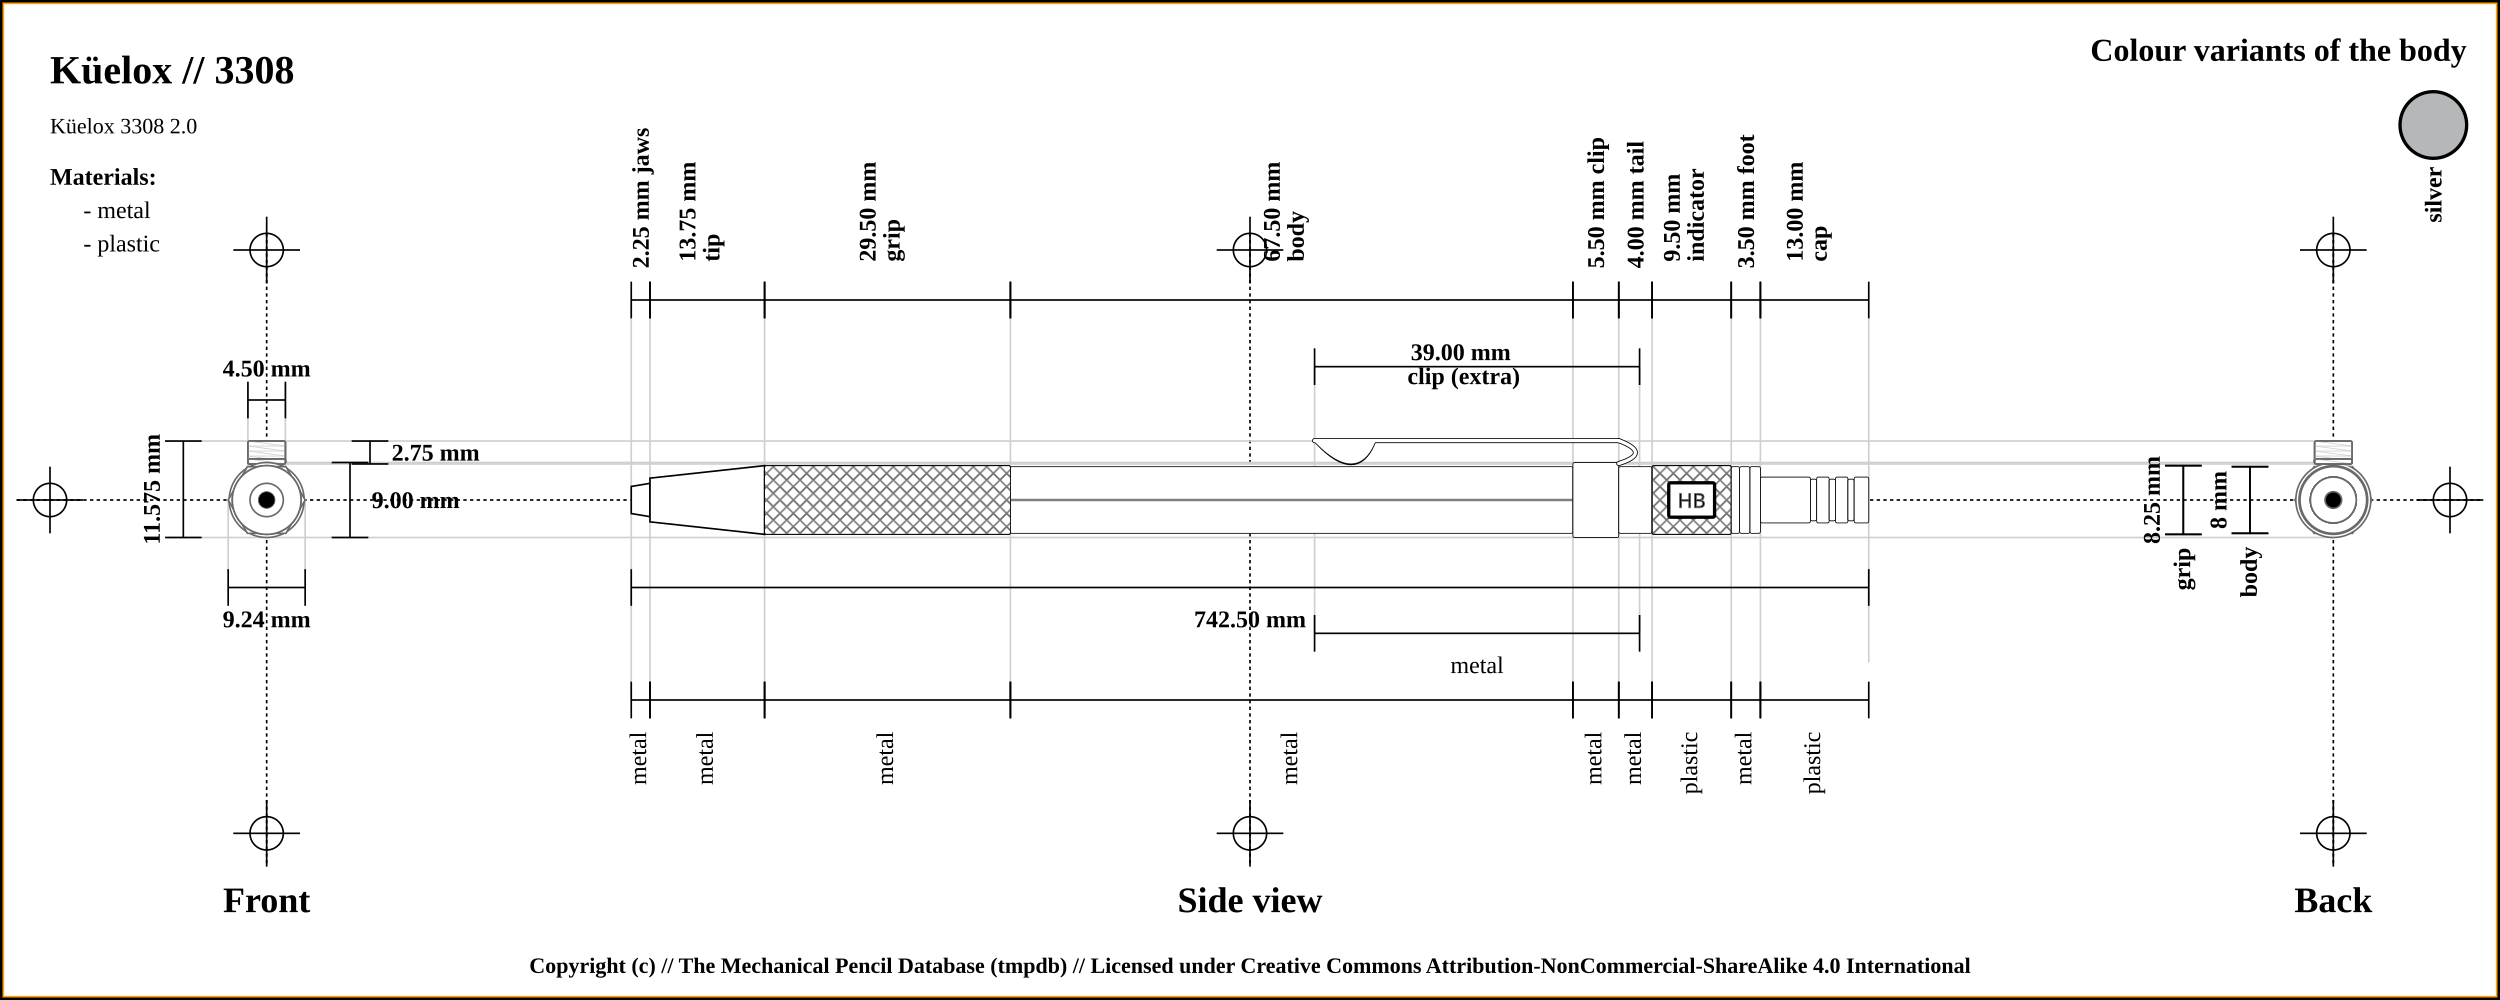
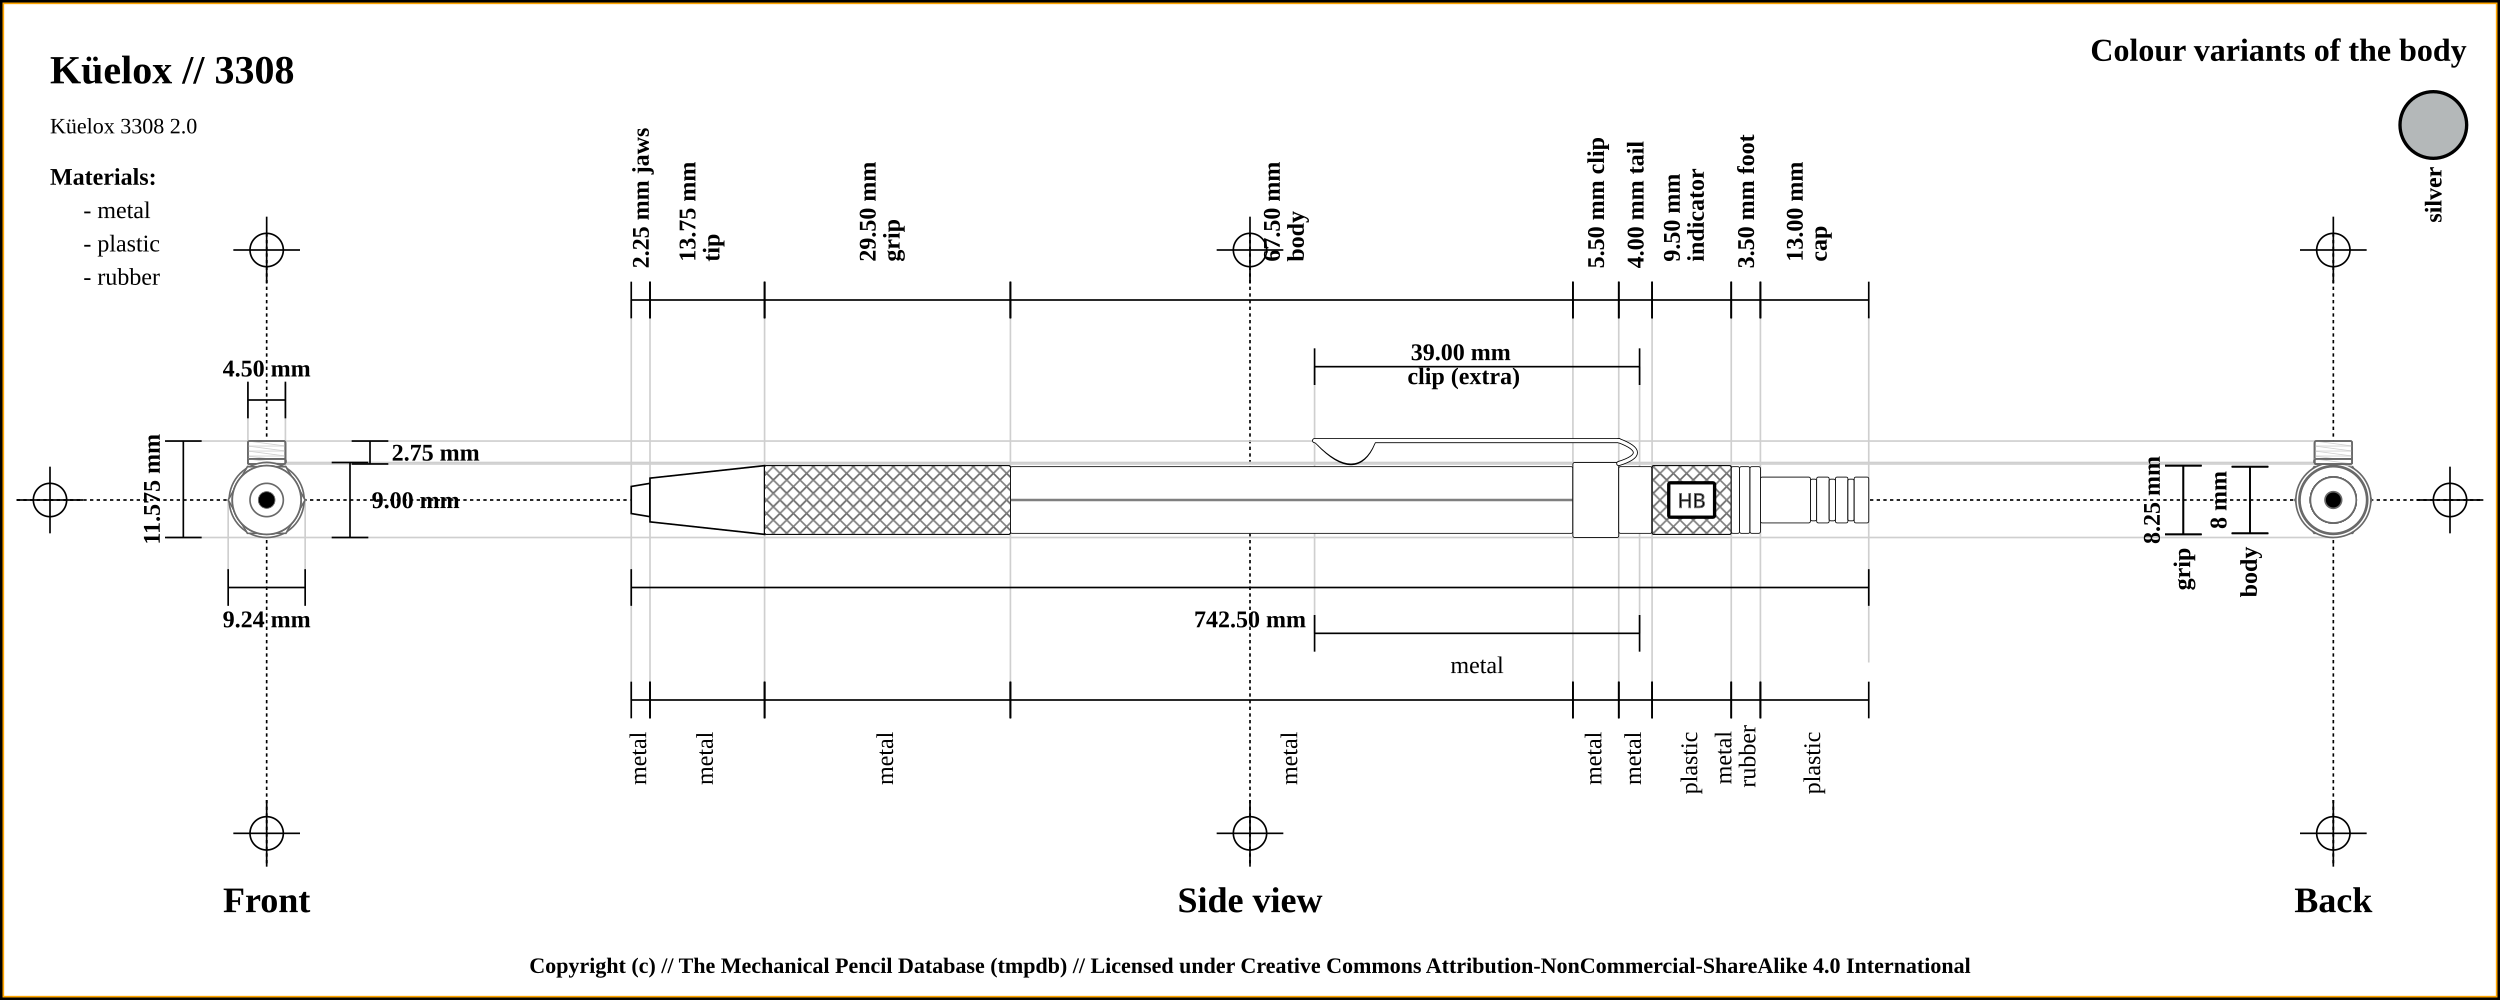
<svg xmlns="http://www.w3.org/2000/svg" width="1500" height="600">
  <pattern id="diagonalHatch" patternUnits="userSpaceOnUse" width="8" height="8">
    <rect width="6" height="6" fill="none" />
    <path stroke="dimgray" stroke-linecap="round" stroke-width="1" d="M 4,4 L 8,8" />
    <path stroke="dimgray" stroke-linecap="round" stroke-width="1" d="M 4,4 L 0,8" />
    <path stroke="gray" stroke-linecap="round" stroke-width="1" d="M 4,4 L 8,0" />
    <path stroke="gray" stroke-linecap="round" stroke-width="1" d="M 4,4 L 0,0" />
  </pattern>
  <rect x="0" y="0" width="1500" height="600" fill="white" stroke="black" stroke-width="4" />
  <rect x="2" y="2" width="1496" height="596" fill="white" stroke="orange" stroke-width="1" />
  <line x1="10" y1="300" x2="1490" y2="300" stroke="#000000" stroke-dasharray="2" stroke-width="1" />
  <line x1="10" y1="300" x2="50" y2="300" stroke="#000000" stroke-width="1" />
  <line x1="30" y1="280" x2="30" y2="320" stroke="#000000" stroke-width="1" />
  <circle r="10" cx="30" cy="300" fill="none" stroke="#000000" stroke-width="1" />
  <line x1="1450" y1="300" x2="1490" y2="300" stroke="#000000" stroke-width="1" />
  <line x1="1470" y1="280" x2="1470" y2="320" stroke="#000000" stroke-width="1" />
  <circle r="10" cx="1470" cy="300" fill="none" stroke="#000000" stroke-width="1" />
  <line x1="160" y1="140" x2="160" y2="520" stroke="#000000" stroke-dasharray="2" stroke-width="1" />
  <line x1="140" y1="150" x2="180" y2="150" stroke="#000000" stroke-width="1" />
  <line x1="160" y1="130" x2="160" y2="170" stroke="#000000" stroke-width="1" />
  <circle r="10" cx="160" cy="150" fill="none" stroke="#000000" stroke-width="1" />
  <line x1="140" y1="500" x2="180" y2="500" stroke="#000000" stroke-width="1" />
  <line x1="160" y1="480" x2="160" y2="520" stroke="#000000" stroke-width="1" />
  <circle r="10" cx="160" cy="500" fill="none" stroke="#000000" stroke-width="1" />
  <line x1="750" y1="140" x2="750" y2="520" stroke="#000000" stroke-dasharray="2" stroke-width="1" />
  <line x1="730" y1="150" x2="770" y2="150" stroke="#000000" stroke-width="1" />
  <line x1="750" y1="130" x2="750" y2="170" stroke="#000000" stroke-width="1" />
  <circle r="10" cx="750" cy="150" fill="none" stroke="#000000" stroke-width="1" />
  <line x1="730" y1="500" x2="770" y2="500" stroke="#000000" stroke-width="1" />
  <line x1="750" y1="480" x2="750" y2="520" stroke="#000000" stroke-width="1" />
  <circle r="10" cx="750" cy="500" fill="none" stroke="#000000" stroke-width="1" />
  <line x1="1400" y1="140" x2="1400" y2="520" stroke="#000000" stroke-dasharray="2" stroke-width="1" />
  <line x1="1380" y1="150" x2="1420" y2="150" stroke="#000000" stroke-width="1" />
  <line x1="1400" y1="130" x2="1400" y2="170" stroke="#000000" stroke-width="1" />
  <circle r="10" cx="1400" cy="150" fill="none" stroke="#000000" stroke-width="1" />
  <line x1="1380" y1="500" x2="1420" y2="500" stroke="#000000" stroke-width="1" />
  <line x1="1400" y1="480" x2="1400" y2="520" stroke="#000000" stroke-width="1" />
  <circle r="10" cx="1400" cy="500" fill="none" stroke="#000000" stroke-width="1" />
  <text x="30" y="50" font-size="2.0em" font-weight="bold"> Küelox // 3308 </text>
  <text x="30" y="80" font-size="1.1em"> Küelox 3308 2.0</text>
  <text x="1480" y="30" font-size="1.6em" font-weight="bold" text-anchor="end" dominant-baseline="central">Colour variants of the body</text>
  <rect x="1440" y="55" width="40" rx="50%" ry="50%" height="40" stroke="black" stroke-width="2" fill="#b4b8b9" />
  <text x="1460" y="100" transform="rotate(-90, 1460, 100)" font-size="1.2em" font-weight="bold" text-anchor="end" dominant-baseline="central">silver</text>
  <text x="30" y="106" font-size="1.2em" font-weight="bold" text-anchor="start" dominant-baseline="central">Materials:</text>
  <text x="50" y="126" font-size="1.2em" text-anchor="start" dominant-baseline="central"> - metal</text>
  <text x="50" y="146" font-size="1.2em" text-anchor="start" dominant-baseline="central"> - plastic</text>
+   <text x="50" y="166" font-size="1.2em" text-anchor="start" dominant-baseline="central"> - rubber</text>
  <line x1="100" y1="264.625" x2="1400" y2="264.625" stroke="#cfcfcf" stroke-width="1" />
  <line x1="160" y1="278.375" x2="1400" y2="278.375" stroke="#cfcfcf" stroke-width="1" />
  <line x1="148.75" y1="230" x2="148.75" y2="300" stroke="#cfcfcf" stroke-width="1" />
  <line x1="171.25" y1="230" x2="171.25" y2="300" stroke="#cfcfcf" stroke-width="1" />
  <line x1="160" y1="277.5" x2="1400" y2="277.5" stroke="#cfcfcf" stroke-width="1" />
  <line x1="100" y1="322.5" x2="1400" y2="322.5" stroke="#cfcfcf" stroke-width="1" />
  <line x1="136.906" y1="300" x2="136.906" y2="342.5" stroke="#cfcfcf" stroke-width="1" />
  <line x1="183.094" y1="300" x2="183.094" y2="342.5" stroke="#cfcfcf" stroke-width="1" />
  <line x1="378.75" y1="180" x2="378.75" y2="420" stroke="#cfcfcf" stroke-width="1" />
  <line x1="390" y1="180" x2="390" y2="420" stroke="#cfcfcf" stroke-width="1" />
  <line x1="458.75" y1="180" x2="458.75" y2="420" stroke="#cfcfcf" stroke-width="1" />
  <line x1="606.25" y1="180" x2="606.25" y2="420" stroke="#cfcfcf" stroke-width="1" />
  <line x1="943.75" y1="180" x2="943.75" y2="420" stroke="#cfcfcf" stroke-width="1" />
  <line x1="788.75" y1="220" x2="788.75" y2="380" stroke="#cfcfcf" stroke-width="1" />
  <line x1="983.75" y1="220" x2="983.75" y2="380" stroke="#cfcfcf" stroke-width="1" />
  <line x1="971.25" y1="180" x2="971.25" y2="420" stroke="#cfcfcf" stroke-width="1" />
  <line x1="991.25" y1="180" x2="991.25" y2="420" stroke="#cfcfcf" stroke-width="1" />
  <line x1="1038.75" y1="180" x2="1038.75" y2="420" stroke="#cfcfcf" stroke-width="1" />
  <line x1="1056.25" y1="180" x2="1056.25" y2="420" stroke="#cfcfcf" stroke-width="1" />
  <line x1="1121.25" y1="189.5" x2="1121.25" y2="397.5" stroke="#cfcfcf" stroke-width="1" />
  <text x="160" y="540" font-size="1.8em" font-weight="bold" text-anchor="middle" dominant-baseline="central">Front</text>
  <text x="750" y="540" font-size="1.8em" font-weight="bold" text-anchor="middle" dominant-baseline="central">Side view</text>
  <text x="1400" y="540" font-size="1.8em" font-weight="bold" text-anchor="middle" dominant-baseline="central">Back</text>
  <line x1="148.75" y1="229" x2="148.75" y2="251" stroke="black" stroke-width="1" />
  <line x1="148.75" y1="240" x2="171.25" y2="240" stroke="black" stroke-width="1" />
  <line x1="171.25" y1="229" x2="171.25" y2="251" stroke="black" stroke-width="1" />
  <text x="160" y="221" font-size="1.2em" font-weight="bold" text-anchor="middle" dominant-baseline="central" fill="black">
    <tspan x="160" dy="0">4.50 mm</tspan>
  </text>
  <line x1="211" y1="264.625" x2="233" y2="264.625" stroke="black" stroke-width="1" />
  <line x1="222" y1="264.625" x2="222" y2="278.375" stroke="black" stroke-width="1" />
  <line x1="211" y1="278.375" x2="233" y2="278.375" stroke="black" stroke-width="1" />
  <text x="235" y="271.5" font-size="1.2em" font-weight="bold" text-anchor="start" dominant-baseline="central" fill="black">2.75 mm</text>
  <line x1="199" y1="277.5" x2="221" y2="277.5" stroke="black" stroke-width="1" />
  <line x1="210" y1="277.5" x2="210" y2="322.5" stroke="black" stroke-width="1" />
  <line x1="199" y1="322.5" x2="221" y2="322.5" stroke="black" stroke-width="1" />
  <text x="223" y="300" font-size="1.2em" font-weight="bold" text-anchor="start" dominant-baseline="central" fill="black">9.00 mm</text>
  <line x1="99" y1="264.625" x2="121" y2="264.625" stroke="black" stroke-width="1" />
  <line x1="110" y1="264.625" x2="110" y2="322.5" stroke="black" stroke-width="1" />
  <line x1="99" y1="322.5" x2="121" y2="322.5" stroke="black" stroke-width="1" />
  <text x="91" y="293.562" transform="rotate(-90, 91, 293.5625)" font-size="1.2em" font-weight="bold" text-anchor="middle" dominant-baseline="central" fill="black">11.575 mm</text>
  <line x1="136.906" y1="341.5" x2="136.906" y2="363.5" stroke="black" stroke-width="1" />
  <line x1="136.906" y1="352.5" x2="183.094" y2="352.5" stroke="black" stroke-width="1" />
  <line x1="183.094" y1="341.5" x2="183.094" y2="363.5" stroke="black" stroke-width="1" />
  <text x="160" y="371.5" font-size="1.2em" font-weight="bold" text-anchor="middle" dominant-baseline="central" fill="black">
    <tspan x="160" dy="0">9.24 mm</tspan>
  </text>
  <line x1="378.75" y1="169" x2="378.75" y2="191" stroke="black" stroke-width="1" />
  <line x1="378.75" y1="180" x2="390" y2="180" stroke="black" stroke-width="1" />
  <line x1="390" y1="169" x2="390" y2="191" stroke="black" stroke-width="1" />
  <text x="384.375" y="161" font-size="1.2em" transform="rotate(-90, 384.375, 161)" font-weight="bold" text-anchor="start" dominant-baseline="central" fill="black">
    <tspan x="384.375" dy="0">2.25 mm jaws</tspan>
  </text>
  <line x1="390" y1="169" x2="390" y2="191" stroke="black" stroke-width="1" />
  <line x1="390" y1="180" x2="458.75" y2="180" stroke="black" stroke-width="1" />
  <line x1="458.75" y1="169" x2="458.75" y2="191" stroke="black" stroke-width="1" />
  <text x="424.375" y="161" font-size="1.2em" transform="rotate(-90, 412.375, 161)" font-weight="bold" text-anchor="start" dominant-baseline="central" fill="black">
    <tspan x="416.375" dy="0">13.75 mm</tspan>
    <tspan x="416.375" dy="1em">tip</tspan>
  </text>
  <line x1="458.75" y1="169" x2="458.75" y2="191" stroke="black" stroke-width="1" />
  <line x1="458.75" y1="180" x2="606.25" y2="180" stroke="black" stroke-width="1" />
  <line x1="606.25" y1="169" x2="606.25" y2="191" stroke="black" stroke-width="1" />
  <text x="532.5" y="161" font-size="1.2em" transform="rotate(-90, 520.5, 161)" font-weight="bold" text-anchor="start" dominant-baseline="central" fill="black">
    <tspan x="524.5" dy="0">29.50 mm</tspan>
    <tspan x="524.5" dy="1em">grip</tspan>
  </text>
  <line x1="606.25" y1="169" x2="606.25" y2="191" stroke="black" stroke-width="1" />
  <line x1="606.25" y1="180" x2="943.75" y2="180" stroke="black" stroke-width="1" />
  <line x1="943.75" y1="169" x2="943.75" y2="191" stroke="black" stroke-width="1" />
  <text x="775" y="161" font-size="1.2em" transform="rotate(-90, 763, 161)" font-weight="bold" text-anchor="start" dominant-baseline="central" fill="black">
    <tspan x="767" dy="0">67.50 mm</tspan>
    <tspan x="767" dy="1em">body</tspan>
  </text>
  <line x1="943.75" y1="169" x2="943.75" y2="191" stroke="black" stroke-width="1" />
  <line x1="943.75" y1="180" x2="971.25" y2="180" stroke="black" stroke-width="1" />
  <line x1="971.25" y1="169" x2="971.25" y2="191" stroke="black" stroke-width="1" />
  <text x="957.5" y="161" font-size="1.2em" transform="rotate(-90, 957.5, 161)" font-weight="bold" text-anchor="start" dominant-baseline="central" fill="black">
    <tspan x="957.5" dy="0">5.50 mm clip</tspan>
  </text>
  <line x1="788.75" y1="209" x2="788.75" y2="231" stroke="black" stroke-width="1" />
  <line x1="788.75" y1="220" x2="983.75" y2="220" stroke="black" stroke-width="1" />
  <line x1="983.75" y1="209" x2="983.75" y2="231" stroke="black" stroke-width="1" />
  <text x="886.25" y="212" font-weight="bold" font-size="1.2em" text-anchor="middle" dominant-baseline="middle" fill="black">
    <tspan x="878.25" dy="0">39.00 mm</tspan>
    <tspan x="878.25" dy="1em">clip (extra)</tspan>
  </text>
  <line x1="971.25" y1="169" x2="971.25" y2="191" stroke="black" stroke-width="1" />
  <line x1="971.25" y1="180" x2="991.25" y2="180" stroke="black" stroke-width="1" />
  <line x1="991.25" y1="169" x2="991.25" y2="191" stroke="black" stroke-width="1" />
  <text x="981.25" y="161" font-size="1.2em" transform="rotate(-90, 981.25, 161)" font-weight="bold" text-anchor="start" dominant-baseline="central" fill="black">
    <tspan x="981.25" dy="0">4.00 mm tail</tspan>
  </text>
  <line x1="991.25" y1="169" x2="991.25" y2="191" stroke="black" stroke-width="1" />
  <line x1="991.25" y1="180" x2="1038.75" y2="180" stroke="black" stroke-width="1" />
  <line x1="1038.75" y1="169" x2="1038.75" y2="191" stroke="black" stroke-width="1" />
  <text x="1015" y="161" font-size="1.2em" transform="rotate(-90, 1003, 161)" font-weight="bold" text-anchor="start" dominant-baseline="central" fill="black">
    <tspan x="1007" dy="0">9.50 mm</tspan>
    <tspan x="1007" dy="1em">indicator</tspan>
  </text>
  <line x1="1038.75" y1="169" x2="1038.75" y2="191" stroke="black" stroke-width="1" />
  <line x1="1038.75" y1="180" x2="1056.25" y2="180" stroke="black" stroke-width="1" />
  <line x1="1056.25" y1="169" x2="1056.25" y2="191" stroke="black" stroke-width="1" />
  <text x="1047.5" y="161" font-size="1.2em" transform="rotate(-90, 1047.5, 161)" font-weight="bold" text-anchor="start" dominant-baseline="central" fill="black">
    <tspan x="1047.5" dy="0">3.50 mm foot</tspan>
  </text>
  <line x1="1056.25" y1="169" x2="1056.25" y2="191" stroke="black" stroke-width="1" />
  <line x1="1056.25" y1="180" x2="1121.25" y2="180" stroke="black" stroke-width="1" />
  <line x1="1121.25" y1="169" x2="1121.25" y2="191" stroke="black" stroke-width="1" />
  <text x="1088.75" y="161" font-size="1.2em" transform="rotate(-90, 1076.75, 161)" font-weight="bold" text-anchor="start" dominant-baseline="central" fill="black">
    <tspan x="1080.75" dy="0">13.00 mm</tspan>
    <tspan x="1080.75" dy="1em">cap</tspan>
  </text>
  <line x1="378.75" y1="341.5" x2="378.75" y2="363.5" stroke="black" stroke-width="1" />
  <line x1="378.75" y1="352.5" x2="1121.25" y2="352.5" stroke="black" stroke-width="1" />
  <line x1="1121.25" y1="341.5" x2="1121.25" y2="363.5" stroke="black" stroke-width="1" />
  <text x="750" y="371.5" font-size="1.2em" font-weight="bold" text-anchor="middle" dominant-baseline="central" fill="black">
    <tspan x="750" dy="0">742.50 mm</tspan>
  </text>
  <line x1="378.75" y1="409" x2="378.75" y2="431" stroke="black" stroke-width="1" />
  <line x1="378.75" y1="420" x2="390" y2="420" stroke="black" stroke-width="1" />
  <line x1="390" y1="409" x2="390" y2="431" stroke="black" stroke-width="1" />
  <text x="384.375" y="439" font-size="1.2em" transform="rotate(-90, 384.375, 439)" text-anchor="end" dominant-baseline="middle" fill="black">
    <tspan x="384.375" dy="0">metal</tspan>
  </text>
  <line x1="390" y1="409" x2="390" y2="431" stroke="black" stroke-width="1" />
  <line x1="390" y1="420" x2="458.75" y2="420" stroke="black" stroke-width="1" />
  <line x1="458.75" y1="409" x2="458.75" y2="431" stroke="black" stroke-width="1" />
  <text x="424.375" y="439" font-size="1.2em" transform="rotate(-90, 424.375, 439)" text-anchor="end" dominant-baseline="middle" fill="black">
    <tspan x="424.375" dy="0">metal</tspan>
  </text>
  <line x1="458.75" y1="409" x2="458.75" y2="431" stroke="black" stroke-width="1" />
  <line x1="458.75" y1="420" x2="606.25" y2="420" stroke="black" stroke-width="1" />
  <line x1="606.25" y1="409" x2="606.25" y2="431" stroke="black" stroke-width="1" />
  <text x="532.5" y="439" font-size="1.2em" transform="rotate(-90, 532.5, 439)" text-anchor="end" dominant-baseline="middle" fill="black">
    <tspan x="532.5" dy="0">metal</tspan>
  </text>
  <line x1="606.25" y1="409" x2="606.25" y2="431" stroke="black" stroke-width="1" />
  <line x1="606.25" y1="420" x2="943.75" y2="420" stroke="black" stroke-width="1" />
  <line x1="943.75" y1="409" x2="943.75" y2="431" stroke="black" stroke-width="1" />
  <text x="775" y="439" font-size="1.2em" transform="rotate(-90, 775, 439)" text-anchor="end" dominant-baseline="middle" fill="black">
    <tspan x="775" dy="0">metal</tspan>
  </text>
  <line x1="943.75" y1="409" x2="943.75" y2="431" stroke="black" stroke-width="1" />
  <line x1="943.75" y1="420" x2="971.25" y2="420" stroke="black" stroke-width="1" />
  <line x1="971.25" y1="409" x2="971.25" y2="431" stroke="black" stroke-width="1" />
  <text x="957.5" y="439" font-size="1.2em" transform="rotate(-90, 957.5, 439)" text-anchor="end" dominant-baseline="middle" fill="black">
    <tspan x="957.5" dy="0">metal</tspan>
  </text>
  <line x1="788.75" y1="369" x2="788.75" y2="391" stroke="black" stroke-width="1" />
  <line x1="788.75" y1="380" x2="983.75" y2="380" stroke="black" stroke-width="1" />
  <line x1="983.75" y1="369" x2="983.75" y2="391" stroke="black" stroke-width="1" />
  <text x="886.25" y="399" font-size="1.2em" text-anchor="middle" dominant-baseline="central" fill="black">
    <tspan x="886.25" dy="0">metal</tspan>
  </text>
  <line x1="971.25" y1="409" x2="971.25" y2="431" stroke="black" stroke-width="1" />
  <line x1="971.25" y1="420" x2="991.25" y2="420" stroke="black" stroke-width="1" />
  <line x1="991.25" y1="409" x2="991.25" y2="431" stroke="black" stroke-width="1" />
  <text x="981.25" y="439" font-size="1.2em" transform="rotate(-90, 981.25, 439)" text-anchor="end" dominant-baseline="middle" fill="black">
    <tspan x="981.25" dy="0">metal</tspan>
  </text>
  <line x1="991.25" y1="409" x2="991.25" y2="431" stroke="black" stroke-width="1" />
  <line x1="991.25" y1="420" x2="1038.75" y2="420" stroke="black" stroke-width="1" />
  <line x1="1038.75" y1="409" x2="1038.75" y2="431" stroke="black" stroke-width="1" />
  <text x="1015" y="439" font-size="1.2em" transform="rotate(-90, 1015, 439)" text-anchor="end" dominant-baseline="middle" fill="black">
    <tspan x="1015" dy="0">plastic</tspan>
  </text>
  <line x1="1038.75" y1="409" x2="1038.75" y2="431" stroke="black" stroke-width="1" />
  <line x1="1038.75" y1="420" x2="1056.25" y2="420" stroke="black" stroke-width="1" />
  <line x1="1056.25" y1="409" x2="1056.25" y2="431" stroke="black" stroke-width="1" />
-   <text x="1047.5" y="439" font-size="1.2em" transform="rotate(-90, 1047.5, 439)" text-anchor="end" dominant-baseline="middle" fill="black">
-     <tspan x="1047.5" dy="0">metal</tspan>
+   <text x="1047.5" y="439" font-size="1.2em" transform="rotate(-90, 1035.5, 439)" text-anchor="end" dominant-baseline="middle" fill="black">
+     <tspan x="1039.5" dy="0">metal</tspan>
+     <tspan x="1039.5" dy="1em">rubber</tspan>
  </text>
  <line x1="1056.25" y1="409" x2="1056.25" y2="431" stroke="black" stroke-width="1" />
  <line x1="1056.25" y1="420" x2="1121.25" y2="420" stroke="black" stroke-width="1" />
  <line x1="1121.25" y1="409" x2="1121.25" y2="431" stroke="black" stroke-width="1" />
  <text x="1088.75" y="439" font-size="1.2em" transform="rotate(-90, 1088.75, 439)" text-anchor="end" dominant-baseline="middle" fill="black">
    <tspan x="1088.75" dy="0">plastic</tspan>
  </text>
  <line x1="1299" y1="279.375" x2="1321" y2="279.375" stroke="black" stroke-width="1" />
  <line x1="1310" y1="279.375" x2="1310" y2="320.625" stroke="black" stroke-width="1" />
  <line x1="1299" y1="320.625" x2="1321" y2="320.625" stroke="black" stroke-width="1" />
  <text x="1291" y="300" transform="rotate(-90, 1291, 300)" font-size="1.2em" font-weight="bold" text-anchor="middle" dominant-baseline="central" fill="black">8.25 mm</text>
  <line x1="1299" y1="279.375" x2="1321" y2="279.375" stroke="black" stroke-width="1" />
  <line x1="1310" y1="279.375" x2="1310" y2="320.625" stroke="black" stroke-width="1" />
  <line x1="1299" y1="320.625" x2="1321" y2="320.625" stroke="black" stroke-width="1" />
  <text x="1310" y="328.625" transform="rotate(-90, 1310, 328.625)" font-weight="bold" font-size="1.2em" text-anchor="end" dominant-baseline="middle" fill="black">grip</text>
  <line x1="1339" y1="280" x2="1361" y2="280" stroke="black" stroke-width="1" />
  <line x1="1350" y1="280" x2="1350" y2="320" stroke="black" stroke-width="1" />
  <line x1="1339" y1="320" x2="1361" y2="320" stroke="black" stroke-width="1" />
  <text x="1331" y="300" transform="rotate(-90, 1331, 300)" font-size="1.2em" font-weight="bold" text-anchor="middle" dominant-baseline="central" fill="black">8 mm</text>
  <line x1="1339" y1="280" x2="1361" y2="280" stroke="black" stroke-width="1" />
  <line x1="1350" y1="280" x2="1350" y2="320" stroke="black" stroke-width="1" />
  <line x1="1339" y1="320" x2="1361" y2="320" stroke="black" stroke-width="1" />
  <text x="1350" y="328" transform="rotate(-90, 1350, 328)" font-weight="bold" font-size="1.2em" text-anchor="end" dominant-baseline="middle" fill="black">body</text>
  <path d="M378.75 291.875 L390 290 L390 310 L378.75 308.125 Z" stroke-width="1" stroke="black" fill="white" />
  <path d="M390 286.875 L458.75 279.375 L458.75 320.625 L390 313.125 Z" stroke-width="1" stroke="black" fill="white" />
  <rect x="458.75" y="279.375" width="147.5" height="41.25" rx="1" ry="1" stroke-width="0.5" stroke="black" fill="white" />
  <rect x="458.75" y="279.375" width="147.5" height="41.25" rx="1" ry="1" stroke-width="0.5" stroke="black" fill="url(#diagonalHatch)" />
  <rect x="606.25" y="280" width="337.5" height="40" rx="1" ry="1" stroke-width="0.5" stroke="black" fill="white" />
  <line x1="606.25" y1="300" x2="943.75" y2="300" stroke-width="1.5" stroke="black" fill="none" stroke-opacity="0.5" />
  <line x1="606.25" y1="300" x2="943.75" y2="300" stroke-width="0.5" stroke="gray" fill="none" stroke-opacity="0.5" />
  <rect x="943.75" y="277.5" width="27.5" height="45" rx="1" ry="1" stroke-width="0.5" stroke="black" fill="white" />
  <path d="M791 265.875 Q813.75 289.375 823.75 265.875 Z" stroke-width="3" stroke="black" fill="dimgray" stroke-linecap="round" />
  <line x1="788.75" y1="264.375" x2="971.25" y2="264.375" stroke-width="3" stroke="black" fill="dimgray" stroke-linecap="round" />
/&gt;<path d="M971.25 264.375 Q991.25 271.875 971.25 278.125" stroke-width="3" stroke="black" fill="none" stroke-linecap="round" />
  <path d="M791 265.875 Q813.75 288.375 823.75 265.875 Z" stroke-width="2" stroke="white" fill="white" stroke-linecap="round" />
  <line x1="788.75" y1="264.375" x2="971.25" y2="264.375" stroke-width="2" stroke="white" fill="white" stroke-linecap="round" />
/&gt;<path d="M971.25 264.375 Q991.25 271.875 971.25 278.125" stroke-width="2" stroke="white" fill="none" stroke-linecap="round" />
  <rect x="971.25" y="280" width="20" height="40" rx="1" ry="1" stroke-width="0.5" stroke="black" fill="white" />
  <rect x="991.25" y="279.375" width="47.5" height="41.25" rx="1" ry="1" stroke-width="0.5" stroke="black" fill="white" />
  <rect x="991.25" y="279.375" width="47.5" height="41.25" rx="1" ry="1" stroke-width="0.5" stroke="black" fill="url(#diagonalHatch)" />
  <rect x="1001.25" y="289.688" width="27.5" height="20.625" rx="1" ry="1" stroke-width="2" stroke="black" fill="white" />
  <text x="1015" y="300" text-anchor="middle" dominant-baseline="central">
    <tspan stroke="dimgray" stroke-width="0.5" font-family="sans-serif" fill="black" textLength="{this.width * 5 - 24}"> HB</tspan>
  </text>
  <rect x="1038.75" y="280" width="5" height="40" rx="1" ry="1" stroke-width="0.5" stroke="black" fill="white" />
  <rect x="1043.75" y="280" width="6.25" height="40" rx="1" ry="1" stroke-width="0.5" stroke="black" fill="white" />
  <rect x="1050" y="280" width="6.25" height="40" rx="1" ry="1" stroke-width="0.5" stroke="black" fill="white" />
  <rect x="1056.25" y="286.25" width="30" height="27.5" rx="1" ry="1" stroke-width="0.5" stroke="black" fill="white" />
  <rect x="1086.25" y="287.5" width="3.75" height="25" rx="1" ry="1" stroke-width="0.5" stroke="black" fill="white" />
  <rect x="1090" y="286.25" width="7.5" height="27.5" rx="1" ry="1" stroke-width="0.5" stroke="black" fill="white" />
  <rect x="1097.5" y="287.5" width="3.75" height="25" rx="1" ry="1" stroke-width="0.5" stroke="black" fill="white" />
  <rect x="1101.25" y="286.25" width="7.5" height="27.5" rx="1" ry="1" stroke-width="0.5" stroke="black" fill="white" />
  <rect x="1108.75" y="287.5" width="3.75" height="25" rx="1" ry="1" stroke-width="0.5" stroke="black" fill="white" />
  <rect x="1112.5" y="286.25" width="8.75" height="27.5" rx="1" ry="1" stroke-width="0.5" stroke="black" fill="white" />
  <circle r="13.75" cx="160" cy="300" fill="white" stroke="dimgray" stroke-width="1" />
  <circle r="12.5" cx="160" cy="300" fill="white" stroke="dimgray" stroke-width="1" />
  <circle r="13.75" cx="160" cy="300" fill="white" stroke="dimgray" stroke-width="1" />
  <circle r="12.5" cx="160" cy="300" fill="white" stroke="dimgray" stroke-width="1" />
  <circle r="13.75" cx="160" cy="300" fill="white" stroke="dimgray" stroke-width="1" />
  <circle r="12.5" cx="160" cy="300" fill="white" stroke="dimgray" stroke-width="1" />
  <circle r="13.75" cx="160" cy="300" fill="white" stroke="dimgray" stroke-width="1" />
  <circle r="20" cx="160" cy="300" fill="white" stroke="dimgray" stroke-width="1" />
  <circle r="20" cx="160" cy="300" fill="white" stroke="dimgray" stroke-width="1" />
  <circle r="20" cx="160" cy="300" fill="white" stroke="dimgray" stroke-width="1" />
  <circle r="20.625" cx="160" cy="300" fill="white" stroke="dimgray" stroke-width="1" />
  <circle r="20" cx="160" cy="300" fill="white" stroke="dimgray" stroke-width="1" />
  <rect x="148.75" y="264.625" width="22.5" height="13.75" rx="1" ry="1" stroke-width="1.0" stroke="dimgray" fill="white" />
  <line x1="148.75" x2="171.25" y1="264.625" y2="267.625" stroke-width="0.5" stroke="#cfcfcf" />
  <line x1="148.75" x2="171.25" y1="267.625" y2="267.625" stroke-width="0.5" stroke="#cfcfcf" />
  <line x1="148.75" x2="171.25" y1="267.625" y2="270.625" stroke-width="0.5" stroke="#cfcfcf" />
  <line x1="148.75" x2="171.25" y1="270.625" y2="270.625" stroke-width="0.5" stroke="#cfcfcf" />
  <line x1="148.75" x2="171.25" y1="270.625" y2="273.625" stroke-width="0.5" stroke="#cfcfcf" />
  <line x1="148.75" x2="171.25" y1="273.625" y2="273.625" stroke-width="0.5" stroke="#cfcfcf" />
  <line x1="148.75" x2="171.25" y1="273.625" y2="276.625" stroke-width="0.5" stroke="#cfcfcf" />
  <line x1="148.75" x2="171.25" y1="276.625" y2="276.625" stroke-width="0.5" stroke="#cfcfcf" />
  <line x1="148.75" x2="171.25" y1="276.625" y2="279.625" stroke-width="0.5" stroke="#cfcfcf" />
  <rect x="148.75" y="264.625" width="22.5" height="13.75" rx="1" ry="1" stroke-width="1.0" stroke="dimgray" fill="none" />
  <rect x="148.75" y="275.375" width="22.5" height="3" rx="1" ry="1" stroke-width="1.0" stroke="dimgray" fill="white" />
  <line x1="148.75" x2="171.25" y1="275.375" y2="278.375" stroke-width="0.5" stroke="#cfcfcf" />
  <rect x="148.75" y="275.375" width="22.5" height="3" rx="1" ry="1" stroke-width="1.0" stroke="dimgray" fill="none" />
  <rect x="148.75" y="275.375" width="22.5" height="3" rx="1" ry="1" stroke-width="1.0" stroke="dimgray" fill="white" />
  <line x1="148.75" x2="171.25" y1="275.375" y2="278.375" stroke-width="0.5" stroke="#cfcfcf" />
  <rect x="148.75" y="275.375" width="22.5" height="3" rx="1" ry="1" stroke-width="1.0" stroke="dimgray" fill="none" />
  <circle r="22.5" cx="160" cy="300" fill="white" stroke="dimgray" stroke-width="1" />
  <polygon points="148.453,280 171.547,280 183.094,300 171.547,320 148.453,320 136.906,300 " stroke="dimgray" stroke-width="1" fill="white" />
  <circle r="20.625" cx="160" cy="300" fill="white" stroke="dimgray" stroke-width="1" />
  <circle r="13.125" cx="160" cy="300" stroke="dimgray" stroke-width="1" fill="white" />
  <circle r="20.625" cx="160" cy="300" stroke="dimgray" stroke-width="1" fill="white" />
  <circle r="8.125" cx="160" cy="300" stroke="dimgray" stroke-width="1" fill="white" />
  <circle r="10" cx="160" cy="300" stroke="dimgray" stroke-width="1" fill="white" />
  <circle r="5" cx="160" cy="300" fill="black" stroke="dimgray" stroke-width="0.5" />
  <circle r="8.125" cx="1400" cy="300" stroke="dimgray" stroke-width="1" fill="white" />
  <circle r="10" cx="1400" cy="300" stroke="dimgray" stroke-width="1" fill="white" />
  <circle r="13.125" cx="1400" cy="300" stroke="dimgray" stroke-width="1" fill="white" />
  <circle r="20.625" cx="1400" cy="300" stroke="dimgray" stroke-width="1" fill="white" />
  <circle r="20.625" cx="1400" cy="300" fill="white" stroke="dimgray" stroke-width="1" />
  <polygon points="1388.453,280 1411.547,280 1423.094,300 1411.547,320 1388.453,320 1376.906,300 " stroke="dimgray" stroke-width="1" fill="white" />
  <circle r="22.5" cx="1400" cy="300" fill="white" stroke="dimgray" stroke-width="1" />
  <rect x="1388.75" y="264.625" width="22.5" height="13.75" rx="1" ry="1" stroke-width="1.0" stroke="dimgray" fill="white" />
  <line x1="1388.75" x2="1411.25" y1="264.625" y2="267.625" stroke-width="0.5" stroke="#cfcfcf" />
  <line x1="1388.75" x2="1411.25" y1="267.625" y2="267.625" stroke-width="0.5" stroke="#cfcfcf" />
  <line x1="1388.75" x2="1411.25" y1="267.625" y2="270.625" stroke-width="0.5" stroke="#cfcfcf" />
  <line x1="1388.75" x2="1411.25" y1="270.625" y2="270.625" stroke-width="0.5" stroke="#cfcfcf" />
  <line x1="1388.75" x2="1411.25" y1="270.625" y2="273.625" stroke-width="0.5" stroke="#cfcfcf" />
  <line x1="1388.75" x2="1411.25" y1="273.625" y2="273.625" stroke-width="0.5" stroke="#cfcfcf" />
  <line x1="1388.75" x2="1411.25" y1="273.625" y2="276.625" stroke-width="0.5" stroke="#cfcfcf" />
  <line x1="1388.75" x2="1411.25" y1="276.625" y2="276.625" stroke-width="0.5" stroke="#cfcfcf" />
  <line x1="1388.75" x2="1411.25" y1="276.625" y2="279.625" stroke-width="0.5" stroke="#cfcfcf" />
  <rect x="1388.75" y="264.625" width="22.5" height="13.75" rx="1" ry="1" stroke-width="1.0" stroke="dimgray" fill="none" />
  <rect x="1388.75" y="275.375" width="22.5" height="3" rx="1" ry="1" stroke-width="1.0" stroke="dimgray" fill="white" />
  <line x1="1388.75" x2="1411.25" y1="275.375" y2="278.375" stroke-width="0.5" stroke="#cfcfcf" />
  <rect x="1388.75" y="275.375" width="22.5" height="3" rx="1" ry="1" stroke-width="1.0" stroke="dimgray" fill="none" />
  <rect x="1388.75" y="275.375" width="22.5" height="3" rx="1" ry="1" stroke-width="1.0" stroke="dimgray" fill="white" />
  <line x1="1388.75" x2="1411.25" y1="275.375" y2="278.375" stroke-width="0.5" stroke="#cfcfcf" />
  <rect x="1388.75" y="275.375" width="22.5" height="3" rx="1" ry="1" stroke-width="1.0" stroke="dimgray" fill="none" />
  <circle r="20" cx="1400" cy="300" fill="white" stroke="dimgray" stroke-width="1" />
  <circle r="20.625" cx="1400" cy="300" fill="white" stroke="dimgray" stroke-width="1" />
  <circle r="20" cx="1400" cy="300" fill="white" stroke="dimgray" stroke-width="1" />
  <circle r="20" cx="1400" cy="300" fill="white" stroke="dimgray" stroke-width="1" />
  <circle r="20" cx="1400" cy="300" fill="white" stroke="dimgray" stroke-width="1" />
  <circle r="13.75" cx="1400" cy="300" fill="white" stroke="dimgray" stroke-width="1" />
  <circle r="12.5" cx="1400" cy="300" fill="white" stroke="dimgray" stroke-width="1" />
  <circle r="13.75" cx="1400" cy="300" fill="white" stroke="dimgray" stroke-width="1" />
  <circle r="12.5" cx="1400" cy="300" fill="white" stroke="dimgray" stroke-width="1" />
  <circle r="13.75" cx="1400" cy="300" fill="white" stroke="dimgray" stroke-width="1" />
  <circle r="12.5" cx="1400" cy="300" fill="white" stroke="dimgray" stroke-width="1" />
  <circle r="13.75" cx="1400" cy="300" fill="white" stroke="dimgray" stroke-width="1" />
  <circle r="5" cx="1400" cy="300" fill="black" stroke="dimgray" stroke-width="1" />
  <text x="50%" y="580" font-size="1.1em" font-weight="bold" text-anchor="middle" dominant-baseline="middle">Copyright (c) // The Mechanical Pencil Database (tmpdb) // Licensed under Creative Commons Attribution-NonCommercial-ShareAlike 4.0 International</text>
</svg>
